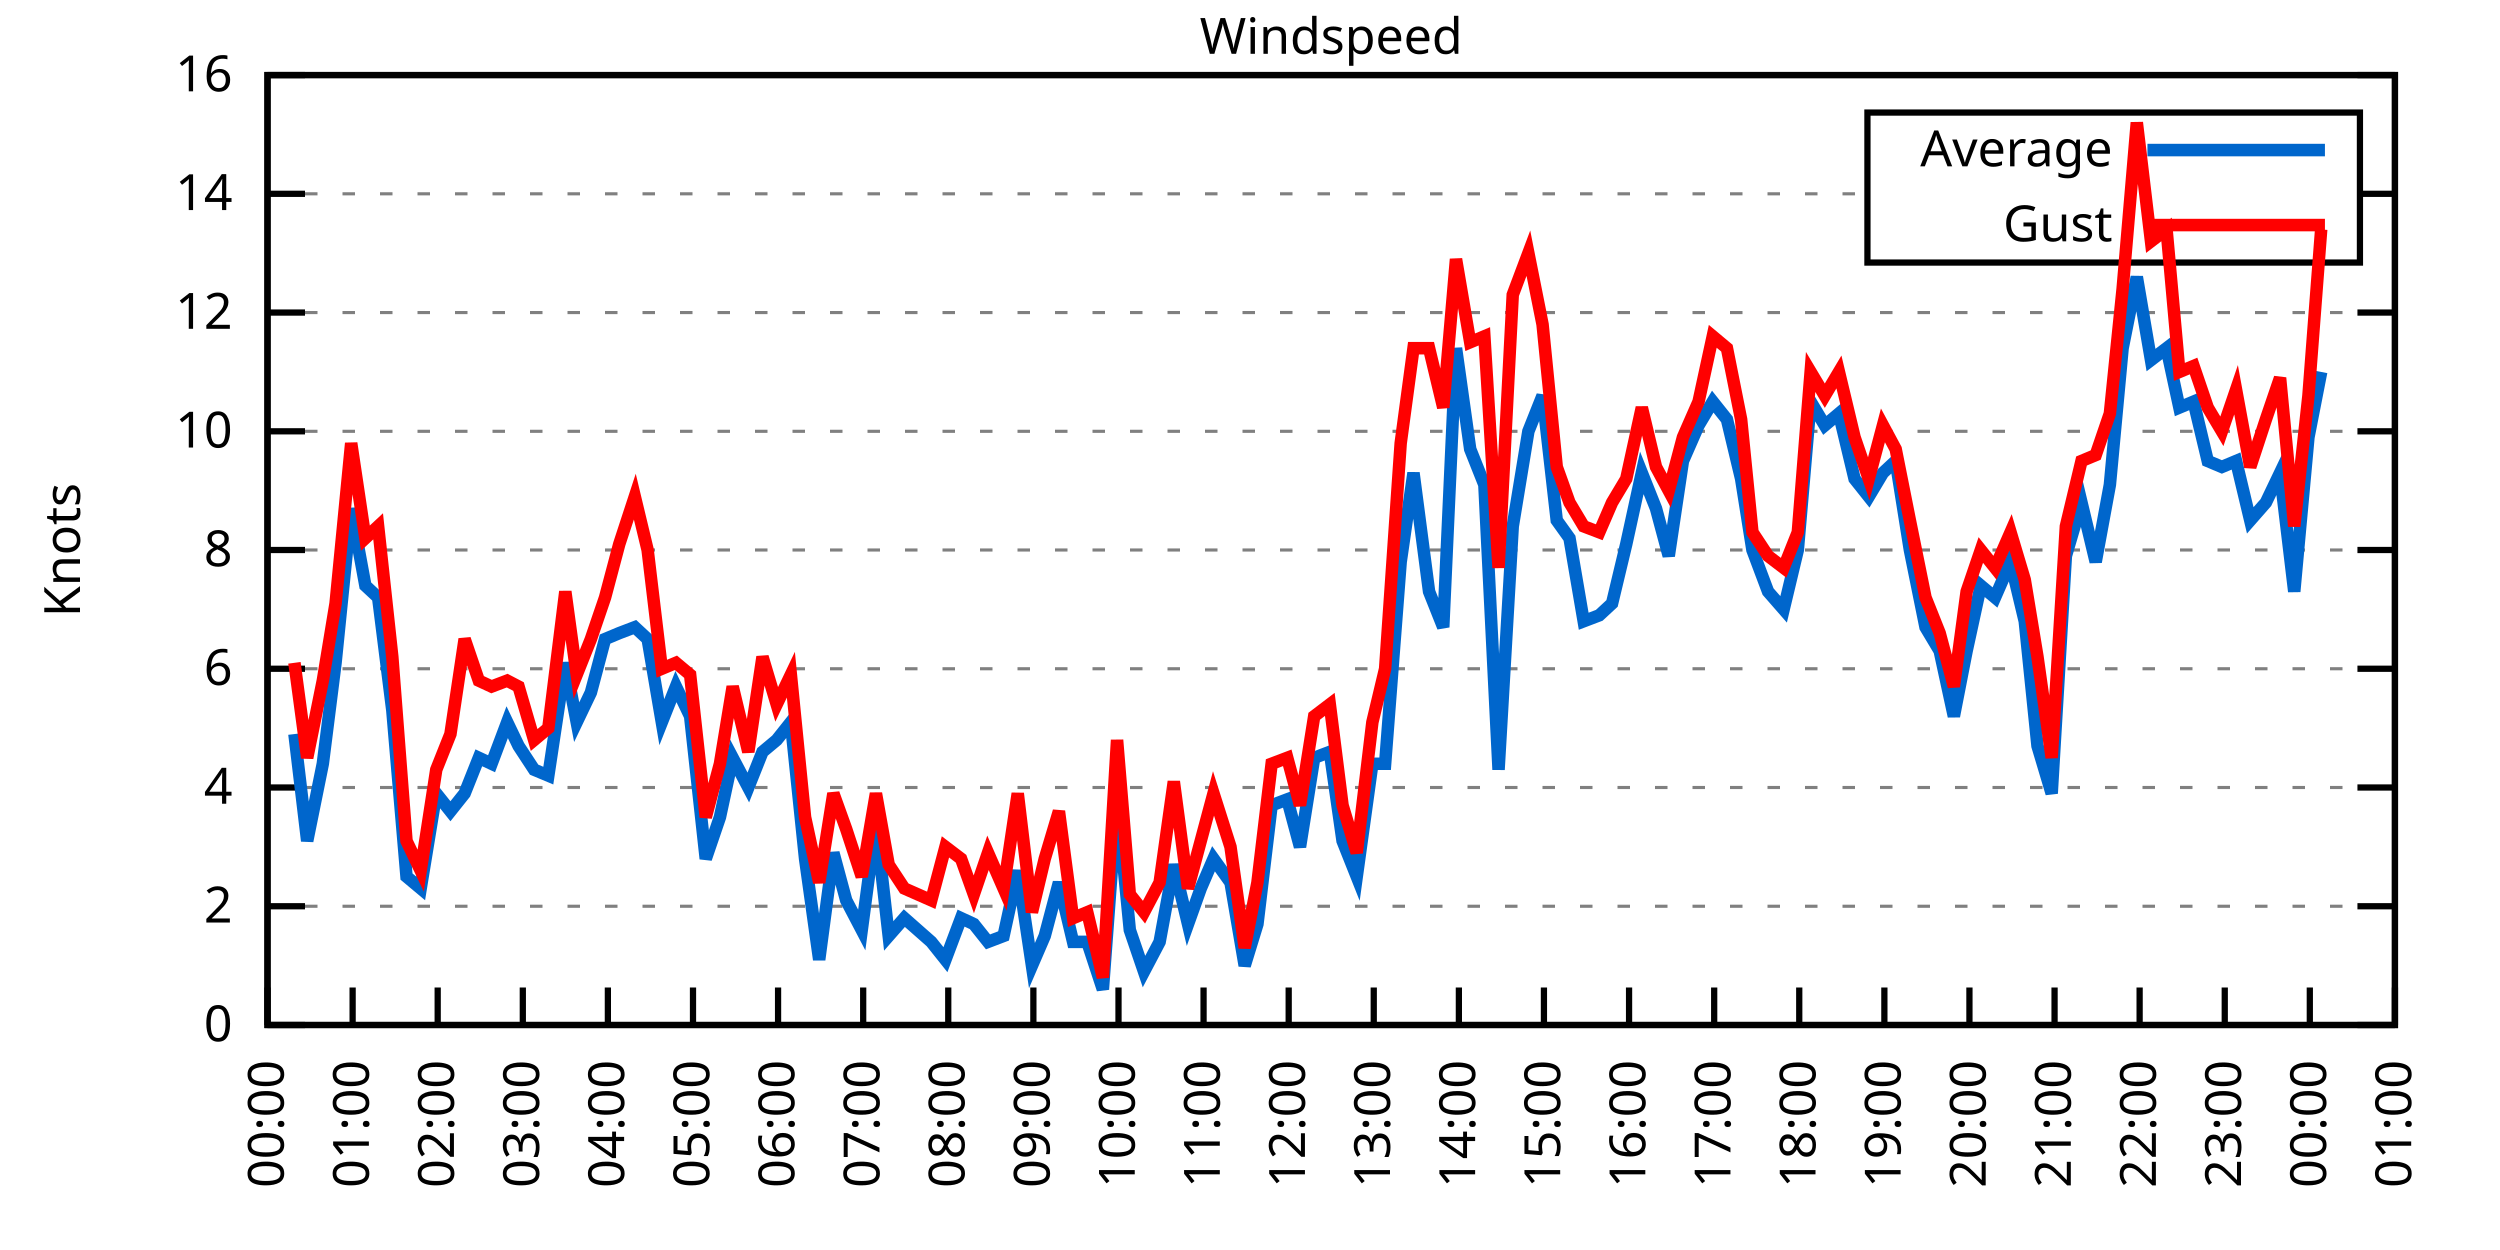
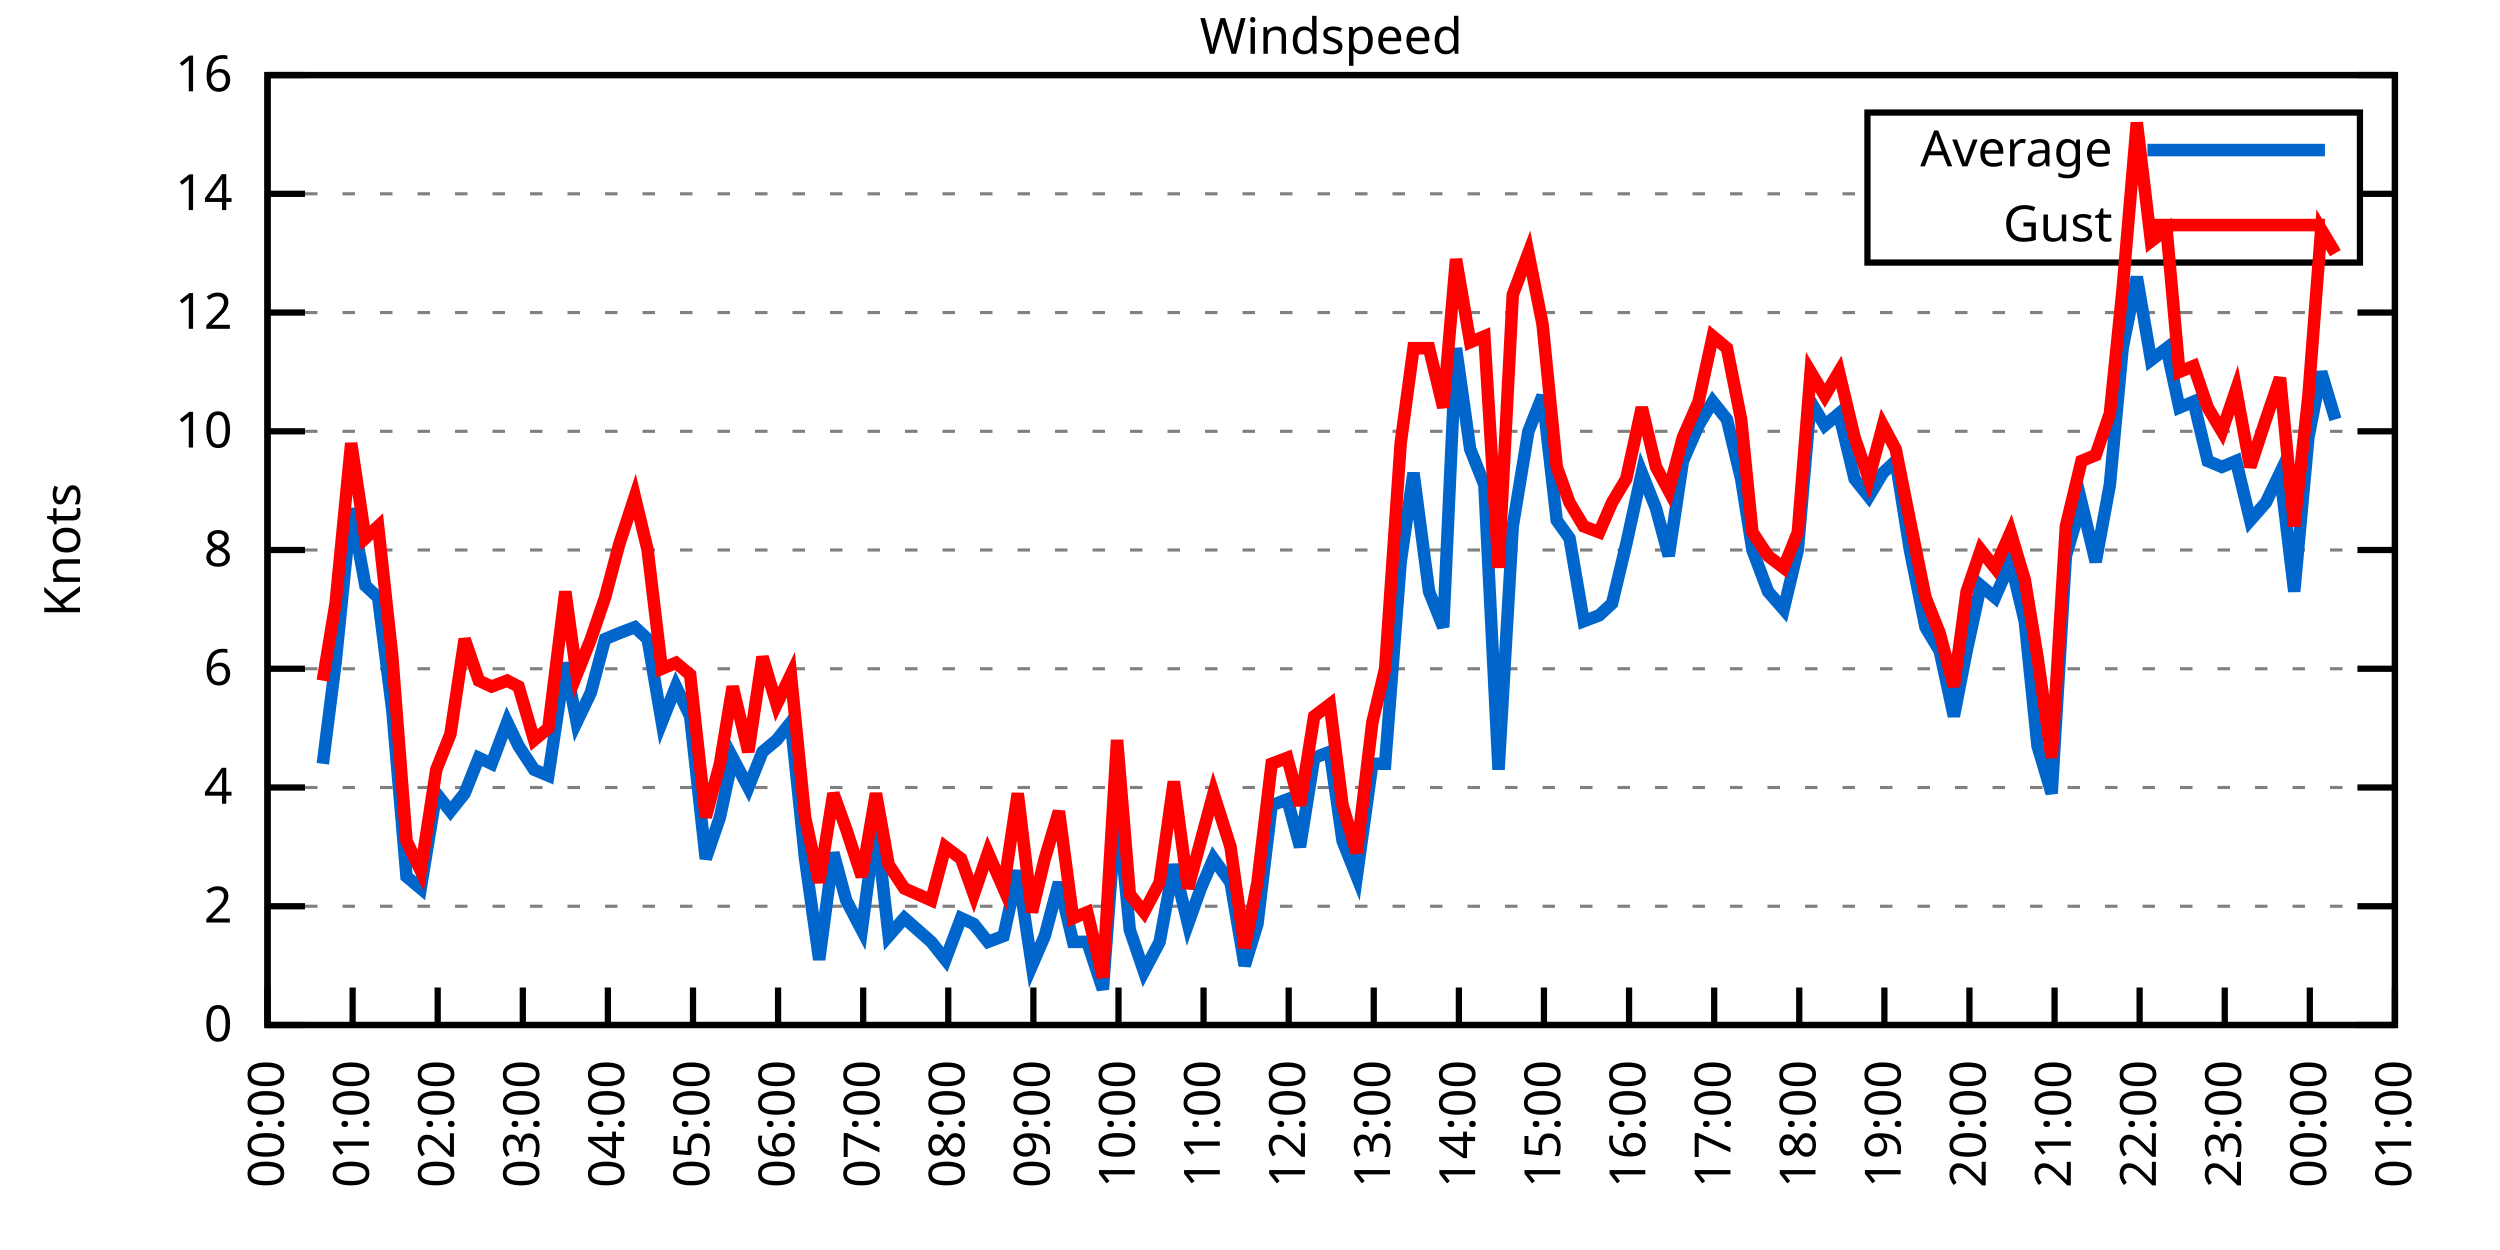
<svg xmlns="http://www.w3.org/2000/svg" xmlns:xlink="http://www.w3.org/1999/xlink" width="400" height="200" viewBox="0 0 400 200">
  <g id="gnuplot_canvas">
    <rect x="0" y="0" width="400" height="200" fill="none" />
    <defs>
      <circle id="gpDot" r="0.5" stroke-width="0.5" stroke="currentColor" />
      <path id="gpPt0" stroke-width="0.333" stroke="currentColor" d="M-1,0 h2 M0,-1 v2" />
      <path id="gpPt1" stroke-width="0.333" stroke="currentColor" d="M-1,-1 L1,1 M1,-1 L-1,1" />
      <path id="gpPt2" stroke-width="0.333" stroke="currentColor" d="M-1,0 L1,0 M0,-1 L0,1 M-1,-1 L1,1 M-1,1 L1,-1" />
      <rect id="gpPt3" stroke-width="0.333" stroke="currentColor" x="-1" y="-1" width="2" height="2" />
      <rect id="gpPt4" stroke-width="0.333" stroke="currentColor" fill="currentColor" x="-1" y="-1" width="2" height="2" />
      <circle id="gpPt5" stroke-width="0.333" stroke="currentColor" cx="0" cy="0" r="1" />
      <use xlink:href="#gpPt5" id="gpPt6" fill="currentColor" stroke="none" />
      <path id="gpPt7" stroke-width="0.333" stroke="currentColor" d="M0,-1.33 L-1.33,0.67 L1.33,0.67 z" />
      <use xlink:href="#gpPt7" id="gpPt8" fill="currentColor" stroke="none" />
      <use xlink:href="#gpPt7" id="gpPt9" stroke="currentColor" transform="rotate(180)" />
      <use xlink:href="#gpPt9" id="gpPt10" fill="currentColor" stroke="none" />
      <use xlink:href="#gpPt3" id="gpPt11" stroke="currentColor" transform="rotate(45)" />
      <use xlink:href="#gpPt11" id="gpPt12" fill="currentColor" stroke="none" />
      <path id="gpPt13" stroke-width="0.333" stroke="currentColor" d="M0,1.330 L1.265,0.411 L0.782,-1.067 L-0.782,-1.076 L-1.265,0.411 z" />
      <use xlink:href="#gpPt13" id="gpPt14" fill="currentColor" stroke="none" />
      <filter id="textbox" filterUnits="objectBoundingBox" x="0" y="0" height="1" width="1">
        <feFlood flood-color="white" flood-opacity="1" result="bgnd" />
        <feComposite in="SourceGraphic" in2="bgnd" operator="atop" />
      </filter>
      <filter id="greybox" filterUnits="objectBoundingBox" x="0" y="0" height="1" width="1">
        <feFlood flood-color="lightgrey" flood-opacity="1" result="grey" />
        <feComposite in="SourceGraphic" in2="grey" operator="atop" />
      </filter>
    </defs>
    <g fill="none" color="white" stroke="currentColor" stroke-width="1.00" stroke-linecap="butt" stroke-linejoin="miter">
</g>
    <g fill="none" color="black" stroke="currentColor" stroke-width="1.00" stroke-linecap="butt" stroke-linejoin="miter">
      <g stroke="none" shape-rendering="crispEdges">
        <polygon fill="rgb(255, 255, 255)" points="42.80,164.00 383.18,164.00 383.18,12.02 42.80,12.02 " />
      </g>
    </g>
    <g fill="none" color="black" stroke="currentColor" stroke-width="1.00" stroke-linecap="butt" stroke-linejoin="miter">
</g>
    <g fill="none" color="black" stroke="black" stroke-width="0.50" stroke-linecap="butt" stroke-linejoin="miter">
</g>
    <g fill="none" color="gray" stroke="currentColor" stroke-width="0.50" stroke-linecap="butt" stroke-linejoin="miter">
      <path stroke="gray" stroke-dasharray="2,4" class="gridline" d="M42.80,164.00 L383.19,164.00  " />
    </g>
    <g fill="none" color="gray" stroke="gray" stroke-width="1.00" stroke-linecap="butt" stroke-linejoin="miter">
</g>
    <g fill="none" color="black" stroke="currentColor" stroke-width="1.00" stroke-linecap="butt" stroke-linejoin="miter">
      <path stroke="black" d="M42.80,164.00 L48.80,164.00 M383.19,164.00 L377.19,164.00  " />
      <g transform="translate(37.20,166.60)" stroke="none" fill="black" font-family="Sans" font-size="8.00" text-anchor="end">
        <text>
          <tspan font-family="Sans"> 0</tspan>
        </text>
      </g>
    </g>
    <g fill="none" color="black" stroke="currentColor" stroke-width="1.00" stroke-linecap="butt" stroke-linejoin="miter">
</g>
    <g fill="none" color="black" stroke="black" stroke-width="0.50" stroke-linecap="butt" stroke-linejoin="miter">
</g>
    <g fill="none" color="gray" stroke="currentColor" stroke-width="0.50" stroke-linecap="butt" stroke-linejoin="miter">
      <path stroke="gray" stroke-dasharray="2,4" class="gridline" d="M42.80,145.00 L383.19,145.00  " />
    </g>
    <g fill="none" color="gray" stroke="gray" stroke-width="1.00" stroke-linecap="butt" stroke-linejoin="miter">
</g>
    <g fill="none" color="black" stroke="currentColor" stroke-width="1.00" stroke-linecap="butt" stroke-linejoin="miter">
      <path stroke="black" d="M42.80,145.00 L48.80,145.00 M383.19,145.00 L377.19,145.00  " />
      <g transform="translate(37.20,147.60)" stroke="none" fill="black" font-family="Sans" font-size="8.00" text-anchor="end">
        <text>
          <tspan font-family="Sans"> 2</tspan>
        </text>
      </g>
    </g>
    <g fill="none" color="black" stroke="currentColor" stroke-width="1.00" stroke-linecap="butt" stroke-linejoin="miter">
</g>
    <g fill="none" color="black" stroke="black" stroke-width="0.50" stroke-linecap="butt" stroke-linejoin="miter">
</g>
    <g fill="none" color="gray" stroke="currentColor" stroke-width="0.50" stroke-linecap="butt" stroke-linejoin="miter">
      <path stroke="gray" stroke-dasharray="2,4" class="gridline" d="M42.80,126.00 L383.19,126.00  " />
    </g>
    <g fill="none" color="gray" stroke="gray" stroke-width="1.00" stroke-linecap="butt" stroke-linejoin="miter">
</g>
    <g fill="none" color="black" stroke="currentColor" stroke-width="1.00" stroke-linecap="butt" stroke-linejoin="miter">
      <path stroke="black" d="M42.80,126.00 L48.80,126.00 M383.19,126.00 L377.19,126.00  " />
      <g transform="translate(37.20,128.60)" stroke="none" fill="black" font-family="Sans" font-size="8.00" text-anchor="end">
        <text>
          <tspan font-family="Sans"> 4</tspan>
        </text>
      </g>
    </g>
    <g fill="none" color="black" stroke="currentColor" stroke-width="1.00" stroke-linecap="butt" stroke-linejoin="miter">
</g>
    <g fill="none" color="black" stroke="black" stroke-width="0.50" stroke-linecap="butt" stroke-linejoin="miter">
</g>
    <g fill="none" color="gray" stroke="currentColor" stroke-width="0.50" stroke-linecap="butt" stroke-linejoin="miter">
      <path stroke="gray" stroke-dasharray="2,4" class="gridline" d="M42.80,107.00 L383.19,107.00  " />
    </g>
    <g fill="none" color="gray" stroke="gray" stroke-width="1.00" stroke-linecap="butt" stroke-linejoin="miter">
</g>
    <g fill="none" color="black" stroke="currentColor" stroke-width="1.00" stroke-linecap="butt" stroke-linejoin="miter">
      <path stroke="black" d="M42.80,107.00 L48.80,107.00 M383.19,107.00 L377.19,107.00  " />
      <g transform="translate(37.20,109.60)" stroke="none" fill="black" font-family="Sans" font-size="8.00" text-anchor="end">
        <text>
          <tspan font-family="Sans"> 6</tspan>
        </text>
      </g>
    </g>
    <g fill="none" color="black" stroke="currentColor" stroke-width="1.00" stroke-linecap="butt" stroke-linejoin="miter">
</g>
    <g fill="none" color="black" stroke="black" stroke-width="0.50" stroke-linecap="butt" stroke-linejoin="miter">
</g>
    <g fill="none" color="gray" stroke="currentColor" stroke-width="0.50" stroke-linecap="butt" stroke-linejoin="miter">
      <path stroke="gray" stroke-dasharray="2,4" class="gridline" d="M42.80,88.00 L383.19,88.00  " />
    </g>
    <g fill="none" color="gray" stroke="gray" stroke-width="1.00" stroke-linecap="butt" stroke-linejoin="miter">
</g>
    <g fill="none" color="black" stroke="currentColor" stroke-width="1.00" stroke-linecap="butt" stroke-linejoin="miter">
      <path stroke="black" d="M42.80,88.00 L48.80,88.00 M383.19,88.00 L377.19,88.00  " />
      <g transform="translate(37.20,90.60)" stroke="none" fill="black" font-family="Sans" font-size="8.00" text-anchor="end">
        <text>
          <tspan font-family="Sans"> 8</tspan>
        </text>
      </g>
    </g>
    <g fill="none" color="black" stroke="currentColor" stroke-width="1.00" stroke-linecap="butt" stroke-linejoin="miter">
</g>
    <g fill="none" color="black" stroke="black" stroke-width="0.50" stroke-linecap="butt" stroke-linejoin="miter">
</g>
    <g fill="none" color="gray" stroke="currentColor" stroke-width="0.50" stroke-linecap="butt" stroke-linejoin="miter">
      <path stroke="gray" stroke-dasharray="2,4" class="gridline" d="M42.80,69.01 L383.19,69.01  " />
    </g>
    <g fill="none" color="gray" stroke="gray" stroke-width="1.00" stroke-linecap="butt" stroke-linejoin="miter">
</g>
    <g fill="none" color="black" stroke="currentColor" stroke-width="1.00" stroke-linecap="butt" stroke-linejoin="miter">
      <path stroke="black" d="M42.80,69.01 L48.80,69.01 M383.19,69.01 L377.19,69.01  " />
      <g transform="translate(37.20,71.61)" stroke="none" fill="black" font-family="Sans" font-size="8.00" text-anchor="end">
        <text>
          <tspan font-family="Sans"> 10</tspan>
        </text>
      </g>
    </g>
    <g fill="none" color="black" stroke="currentColor" stroke-width="1.00" stroke-linecap="butt" stroke-linejoin="miter">
</g>
    <g fill="none" color="black" stroke="black" stroke-width="0.50" stroke-linecap="butt" stroke-linejoin="miter">
</g>
    <g fill="none" color="gray" stroke="currentColor" stroke-width="0.50" stroke-linecap="butt" stroke-linejoin="miter">
      <path stroke="gray" stroke-dasharray="2,4" class="gridline" d="M42.80,50.01 L383.19,50.01  " />
    </g>
    <g fill="none" color="gray" stroke="gray" stroke-width="1.00" stroke-linecap="butt" stroke-linejoin="miter">
</g>
    <g fill="none" color="black" stroke="currentColor" stroke-width="1.00" stroke-linecap="butt" stroke-linejoin="miter">
      <path stroke="black" d="M42.80,50.01 L48.80,50.01 M383.19,50.01 L377.19,50.01  " />
      <g transform="translate(37.20,52.61)" stroke="none" fill="black" font-family="Sans" font-size="8.00" text-anchor="end">
        <text>
          <tspan font-family="Sans"> 12</tspan>
        </text>
      </g>
    </g>
    <g fill="none" color="black" stroke="currentColor" stroke-width="1.00" stroke-linecap="butt" stroke-linejoin="miter">
</g>
    <g fill="none" color="black" stroke="black" stroke-width="0.50" stroke-linecap="butt" stroke-linejoin="miter">
</g>
    <g fill="none" color="gray" stroke="currentColor" stroke-width="0.50" stroke-linecap="butt" stroke-linejoin="miter">
      <path stroke="gray" stroke-dasharray="2,4" class="gridline" d="M42.80,31.01 L298.79,31.01 M377.59,31.01 L383.19,31.01  " />
    </g>
    <g fill="none" color="gray" stroke="gray" stroke-width="1.00" stroke-linecap="butt" stroke-linejoin="miter">
</g>
    <g fill="none" color="black" stroke="currentColor" stroke-width="1.00" stroke-linecap="butt" stroke-linejoin="miter">
      <path stroke="black" d="M42.80,31.01 L48.80,31.01 M383.19,31.01 L377.19,31.01  " />
      <g transform="translate(37.20,33.61)" stroke="none" fill="black" font-family="Sans" font-size="8.00" text-anchor="end">
        <text>
          <tspan font-family="Sans"> 14</tspan>
        </text>
      </g>
    </g>
    <g fill="none" color="black" stroke="currentColor" stroke-width="1.00" stroke-linecap="butt" stroke-linejoin="miter">
</g>
    <g fill="none" color="black" stroke="black" stroke-width="0.50" stroke-linecap="butt" stroke-linejoin="miter">
</g>
    <g fill="none" color="gray" stroke="currentColor" stroke-width="0.50" stroke-linecap="butt" stroke-linejoin="miter">
      <path stroke="gray" stroke-dasharray="2,4" class="gridline" d="M42.80,12.01 L383.19,12.01  " />
    </g>
    <g fill="none" color="gray" stroke="gray" stroke-width="1.00" stroke-linecap="butt" stroke-linejoin="miter">
</g>
    <g fill="none" color="black" stroke="currentColor" stroke-width="1.00" stroke-linecap="butt" stroke-linejoin="miter">
      <path stroke="black" d="M42.80,12.01 L48.80,12.01 M383.19,12.01 L377.19,12.01  " />
      <g transform="translate(37.20,14.61)" stroke="none" fill="black" font-family="Sans" font-size="8.00" text-anchor="end">
        <text>
          <tspan font-family="Sans"> 16</tspan>
        </text>
      </g>
    </g>
    <g fill="none" color="black" stroke="currentColor" stroke-width="1.00" stroke-linecap="butt" stroke-linejoin="miter">
      <path stroke="black" d="M42.80,164.00 L42.80,158.00  " />
      <g transform="translate(45.40,169.60) rotate(270.00)" stroke="none" fill="black" font-family="Sans" font-size="8.00" text-anchor="end">
        <text>
          <tspan font-family="Sans">00:00</tspan>
        </text>
      </g>
    </g>
    <g fill="none" color="black" stroke="currentColor" stroke-width="1.00" stroke-linecap="butt" stroke-linejoin="miter">
      <path stroke="black" d="M56.42,164.00 L56.42,158.00  " />
      <g transform="translate(59.02,169.60) rotate(270.00)" stroke="none" fill="black" font-family="Sans" font-size="8.00" text-anchor="end">
        <text>
          <tspan font-family="Sans">01:00</tspan>
        </text>
      </g>
    </g>
    <g fill="none" color="black" stroke="currentColor" stroke-width="1.00" stroke-linecap="butt" stroke-linejoin="miter">
      <path stroke="black" d="M70.03,164.00 L70.03,158.00  " />
      <g transform="translate(72.63,169.60) rotate(270.00)" stroke="none" fill="black" font-family="Sans" font-size="8.00" text-anchor="end">
        <text>
          <tspan font-family="Sans">02:00</tspan>
        </text>
      </g>
    </g>
    <g fill="none" color="black" stroke="currentColor" stroke-width="1.00" stroke-linecap="butt" stroke-linejoin="miter">
      <path stroke="black" d="M83.65,164.00 L83.65,158.00  " />
      <g transform="translate(86.25,169.60) rotate(270.00)" stroke="none" fill="black" font-family="Sans" font-size="8.00" text-anchor="end">
        <text>
          <tspan font-family="Sans">03:00</tspan>
        </text>
      </g>
    </g>
    <g fill="none" color="black" stroke="currentColor" stroke-width="1.00" stroke-linecap="butt" stroke-linejoin="miter">
      <path stroke="black" d="M97.26,164.00 L97.26,158.00  " />
      <g transform="translate(99.86,169.60) rotate(270.00)" stroke="none" fill="black" font-family="Sans" font-size="8.00" text-anchor="end">
        <text>
          <tspan font-family="Sans">04:00</tspan>
        </text>
      </g>
    </g>
    <g fill="none" color="black" stroke="currentColor" stroke-width="1.00" stroke-linecap="butt" stroke-linejoin="miter">
      <path stroke="black" d="M110.88,164.00 L110.88,158.00  " />
      <g transform="translate(113.48,169.60) rotate(270.00)" stroke="none" fill="black" font-family="Sans" font-size="8.00" text-anchor="end">
        <text>
          <tspan font-family="Sans">05:00</tspan>
        </text>
      </g>
    </g>
    <g fill="none" color="black" stroke="currentColor" stroke-width="1.00" stroke-linecap="butt" stroke-linejoin="miter">
      <path stroke="black" d="M124.49,164.00 L124.49,158.00  " />
      <g transform="translate(127.09,169.60) rotate(270.00)" stroke="none" fill="black" font-family="Sans" font-size="8.00" text-anchor="end">
        <text>
          <tspan font-family="Sans">06:00</tspan>
        </text>
      </g>
    </g>
    <g fill="none" color="black" stroke="currentColor" stroke-width="1.00" stroke-linecap="butt" stroke-linejoin="miter">
      <path stroke="black" d="M138.11,164.00 L138.11,158.00  " />
      <g transform="translate(140.71,169.60) rotate(270.00)" stroke="none" fill="black" font-family="Sans" font-size="8.00" text-anchor="end">
        <text>
          <tspan font-family="Sans">07:00</tspan>
        </text>
      </g>
    </g>
    <g fill="none" color="black" stroke="currentColor" stroke-width="1.00" stroke-linecap="butt" stroke-linejoin="miter">
      <path stroke="black" d="M151.72,164.00 L151.72,158.00  " />
      <g transform="translate(154.32,169.60) rotate(270.00)" stroke="none" fill="black" font-family="Sans" font-size="8.00" text-anchor="end">
        <text>
          <tspan font-family="Sans">08:00</tspan>
        </text>
      </g>
    </g>
    <g fill="none" color="black" stroke="currentColor" stroke-width="1.00" stroke-linecap="butt" stroke-linejoin="miter">
      <path stroke="black" d="M165.34,164.00 L165.34,158.00  " />
      <g transform="translate(167.94,169.60) rotate(270.00)" stroke="none" fill="black" font-family="Sans" font-size="8.00" text-anchor="end">
        <text>
          <tspan font-family="Sans">09:00</tspan>
        </text>
      </g>
    </g>
    <g fill="none" color="black" stroke="currentColor" stroke-width="1.00" stroke-linecap="butt" stroke-linejoin="miter">
      <path stroke="black" d="M178.96,164.00 L178.96,158.00  " />
      <g transform="translate(181.56,169.60) rotate(270.00)" stroke="none" fill="black" font-family="Sans" font-size="8.00" text-anchor="end">
        <text>
          <tspan font-family="Sans">10:00</tspan>
        </text>
      </g>
    </g>
    <g fill="none" color="black" stroke="currentColor" stroke-width="1.00" stroke-linecap="butt" stroke-linejoin="miter">
      <path stroke="black" d="M192.57,164.00 L192.57,158.00  " />
      <g transform="translate(195.17,169.60) rotate(270.00)" stroke="none" fill="black" font-family="Sans" font-size="8.00" text-anchor="end">
        <text>
          <tspan font-family="Sans">11:00</tspan>
        </text>
      </g>
    </g>
    <g fill="none" color="black" stroke="currentColor" stroke-width="1.00" stroke-linecap="butt" stroke-linejoin="miter">
      <path stroke="black" d="M206.19,164.00 L206.19,158.00  " />
      <g transform="translate(208.79,169.60) rotate(270.00)" stroke="none" fill="black" font-family="Sans" font-size="8.00" text-anchor="end">
        <text>
          <tspan font-family="Sans">12:00</tspan>
        </text>
      </g>
    </g>
    <g fill="none" color="black" stroke="currentColor" stroke-width="1.00" stroke-linecap="butt" stroke-linejoin="miter">
      <path stroke="black" d="M219.80,164.00 L219.80,158.00  " />
      <g transform="translate(222.40,169.60) rotate(270.00)" stroke="none" fill="black" font-family="Sans" font-size="8.00" text-anchor="end">
        <text>
          <tspan font-family="Sans">13:00</tspan>
        </text>
      </g>
    </g>
    <g fill="none" color="black" stroke="currentColor" stroke-width="1.00" stroke-linecap="butt" stroke-linejoin="miter">
      <path stroke="black" d="M233.42,164.00 L233.42,158.00  " />
      <g transform="translate(236.02,169.60) rotate(270.00)" stroke="none" fill="black" font-family="Sans" font-size="8.00" text-anchor="end">
        <text>
          <tspan font-family="Sans">14:00</tspan>
        </text>
      </g>
    </g>
    <g fill="none" color="black" stroke="currentColor" stroke-width="1.00" stroke-linecap="butt" stroke-linejoin="miter">
      <path stroke="black" d="M247.03,164.00 L247.03,158.00  " />
      <g transform="translate(249.63,169.60) rotate(270.00)" stroke="none" fill="black" font-family="Sans" font-size="8.00" text-anchor="end">
        <text>
          <tspan font-family="Sans">15:00</tspan>
        </text>
      </g>
    </g>
    <g fill="none" color="black" stroke="currentColor" stroke-width="1.00" stroke-linecap="butt" stroke-linejoin="miter">
      <path stroke="black" d="M260.65,164.00 L260.65,158.00  " />
      <g transform="translate(263.25,169.60) rotate(270.00)" stroke="none" fill="black" font-family="Sans" font-size="8.00" text-anchor="end">
        <text>
          <tspan font-family="Sans">16:00</tspan>
        </text>
      </g>
    </g>
    <g fill="none" color="black" stroke="currentColor" stroke-width="1.00" stroke-linecap="butt" stroke-linejoin="miter">
      <path stroke="black" d="M274.27,164.00 L274.27,158.00  " />
      <g transform="translate(276.87,169.60) rotate(270.00)" stroke="none" fill="black" font-family="Sans" font-size="8.00" text-anchor="end">
        <text>
          <tspan font-family="Sans">17:00</tspan>
        </text>
      </g>
    </g>
    <g fill="none" color="black" stroke="currentColor" stroke-width="1.00" stroke-linecap="butt" stroke-linejoin="miter">
      <path stroke="black" d="M287.88,164.00 L287.88,158.00  " />
      <g transform="translate(290.48,169.60) rotate(270.00)" stroke="none" fill="black" font-family="Sans" font-size="8.00" text-anchor="end">
        <text>
          <tspan font-family="Sans">18:00</tspan>
        </text>
      </g>
    </g>
    <g fill="none" color="black" stroke="currentColor" stroke-width="1.00" stroke-linecap="butt" stroke-linejoin="miter">
      <path stroke="black" d="M301.50,164.00 L301.50,158.00  " />
      <g transform="translate(304.10,169.60) rotate(270.00)" stroke="none" fill="black" font-family="Sans" font-size="8.00" text-anchor="end">
        <text>
          <tspan font-family="Sans">19:00</tspan>
        </text>
      </g>
    </g>
    <g fill="none" color="black" stroke="currentColor" stroke-width="1.00" stroke-linecap="butt" stroke-linejoin="miter">
      <path stroke="black" d="M315.11,164.00 L315.11,158.00  " />
      <g transform="translate(317.71,169.60) rotate(270.00)" stroke="none" fill="black" font-family="Sans" font-size="8.00" text-anchor="end">
        <text>
          <tspan font-family="Sans">20:00</tspan>
        </text>
      </g>
    </g>
    <g fill="none" color="black" stroke="currentColor" stroke-width="1.00" stroke-linecap="butt" stroke-linejoin="miter">
      <path stroke="black" d="M328.73,164.00 L328.73,158.00  " />
      <g transform="translate(331.33,169.60) rotate(270.00)" stroke="none" fill="black" font-family="Sans" font-size="8.00" text-anchor="end">
        <text>
          <tspan font-family="Sans">21:00</tspan>
        </text>
      </g>
    </g>
    <g fill="none" color="black" stroke="currentColor" stroke-width="1.00" stroke-linecap="butt" stroke-linejoin="miter">
      <path stroke="black" d="M342.34,164.00 L342.34,158.00  " />
      <g transform="translate(344.94,169.60) rotate(270.00)" stroke="none" fill="black" font-family="Sans" font-size="8.00" text-anchor="end">
        <text>
          <tspan font-family="Sans">22:00</tspan>
        </text>
      </g>
    </g>
    <g fill="none" color="black" stroke="currentColor" stroke-width="1.00" stroke-linecap="butt" stroke-linejoin="miter">
      <path stroke="black" d="M355.96,164.00 L355.96,158.00  " />
      <g transform="translate(358.56,169.60) rotate(270.00)" stroke="none" fill="black" font-family="Sans" font-size="8.00" text-anchor="end">
        <text>
          <tspan font-family="Sans">23:00</tspan>
        </text>
      </g>
    </g>
    <g fill="none" color="black" stroke="currentColor" stroke-width="1.00" stroke-linecap="butt" stroke-linejoin="miter">
      <path stroke="black" d="M369.57,164.00 L369.57,158.00  " />
      <g transform="translate(372.17,169.60) rotate(270.00)" stroke="none" fill="black" font-family="Sans" font-size="8.00" text-anchor="end">
        <text>
          <tspan font-family="Sans">00:00</tspan>
        </text>
      </g>
    </g>
    <g fill="none" color="black" stroke="currentColor" stroke-width="1.00" stroke-linecap="butt" stroke-linejoin="miter">
      <path stroke="black" d="M383.19,164.00 L383.19,158.00  " />
      <g transform="translate(385.79,169.60) rotate(270.00)" stroke="none" fill="black" font-family="Sans" font-size="8.00" text-anchor="end">
        <text>
          <tspan font-family="Sans">01:00</tspan>
        </text>
      </g>
    </g>
    <g fill="none" color="black" stroke="currentColor" stroke-width="1.00" stroke-linecap="butt" stroke-linejoin="miter">
</g>
    <g fill="none" color="black" stroke="currentColor" stroke-width="1.00" stroke-linecap="butt" stroke-linejoin="miter">
      <path stroke="black" d="M42.80,12.01 L42.80,164.00 L383.19,164.00 L383.19,12.01 L42.80,12.01 Z  " />
    </g>
    <g fill="none" color="black" stroke="currentColor" stroke-width="1.00" stroke-linecap="butt" stroke-linejoin="miter">
</g>
    <g fill="none" color="black" stroke="currentColor" stroke-width="1.00" stroke-linecap="butt" stroke-linejoin="miter">
      <path stroke="black" d="M298.79,42.01 L298.79,18.01 L377.59,18.01 L377.59,42.01 L298.79,42.01 Z  " />
    </g>
    <g id="Windspeed_plot_1">
      <g fill="none" color="white" stroke="black" stroke-width="2.00" stroke-linecap="butt" stroke-linejoin="miter">
</g>
      <g fill="none" color="black" stroke="currentColor" stroke-width="2.00" stroke-linecap="butt" stroke-linejoin="miter">
        <g transform="translate(337.99,26.61)" stroke="none" fill="black" font-family="Sans" font-size="8.00" text-anchor="end">
          <text>
            <tspan font-family="Sans">Average</tspan>
          </text>
        </g>
      </g>
      <g fill="none" color="black" stroke="currentColor" stroke-width="2.00" stroke-linecap="butt" stroke-linejoin="miter">
-         <path stroke="rgb(  0, 102, 204)" d="M343.59,24.01 L371.99,24.01 M47.11,117.45 L49.15,134.55 L51.65,122.20 L53.69,106.05 L56.19,81.36 L58.46,93.70   L60.50,95.60 L62.77,113.65 L65.04,140.25 L67.31,142.15 L69.80,126.95 L72.07,129.80 L74.34,126.95 L76.61,121.25   L78.65,122.20 L81.15,115.55 L82.97,119.35 L85.46,123.15 L87.73,124.10 L90.45,106.05 L92.27,115.55 L94.54,110.80   L96.81,102.25 L99.08,101.30 L101.57,100.35 L103.62,102.25 L105.89,115.55 L108.15,109.85 L110.42,114.60 L112.92,137.40   L115.19,130.75 L117.23,121.25 L119.73,126.00 L122.00,120.30 L124.27,118.40 L126.54,115.55 L128.81,137.40 L131.07,153.55   L133.34,136.45 L135.39,144.05 L137.88,148.80 L140.15,131.70 L142.19,149.75 L144.69,146.90 L149.00,150.70 L151.27,153.55   L153.77,146.90 L155.81,147.85 L158.08,150.70 L160.57,149.75 L162.84,139.30 L165.11,154.50 L167.16,149.75 L169.43,141.20   L171.69,150.70 L173.96,150.70 L176.46,158.30 L178.73,127.90 L180.77,148.80 L183.04,155.45 L185.54,150.70 L187.81,138.35   L190.08,147.85 L192.12,142.15 L194.16,137.40 L196.88,141.20 L199.15,154.50 L201.19,147.85 L203.46,128.85 L205.96,127.90   L208.00,135.50 L210.27,121.25 L212.77,120.30 L214.81,134.55 L217.08,140.25 L219.58,122.20 L221.62,122.20 L224.11,89.90   L226.16,75.66 L228.65,94.65 L230.92,100.35 L232.96,55.71 L235.23,71.86 L237.50,77.56 L239.77,123.15 L242.04,84.21   L244.54,69.01 L246.81,63.31 L249.08,83.26 L251.12,86.11 L253.39,99.40 L255.88,98.45 L257.93,96.55 L260.20,87.06   L262.69,75.66 L264.96,81.36 L267.00,88.95 L269.27,73.76 L271.77,68.06 L274.04,64.26 L276.31,67.11 L278.58,76.61   L280.39,88.00 L282.89,94.65 L285.38,97.50 L287.65,88.00 L289.70,64.26 L291.97,68.06 L294.23,66.16 L296.73,76.61   L299.00,79.46 L301.27,75.66 L303.31,73.76 L305.58,88.00 L308.08,100.35 L310.35,104.15 L312.62,114.60 L314.66,104.15   L316.93,93.70 L319.20,95.60 L321.69,89.90 L323.96,99.40 L326.00,119.35 L328.27,126.95 L330.54,88.95 L333.04,80.41   L335.31,89.90 L337.58,77.56 L339.62,55.71 L341.89,44.31 L344.16,57.61 L346.65,55.71 L348.70,65.21 L350.97,64.26   L353.24,73.76 L355.50,74.71 L357.77,73.76 L360.04,83.26 L362.54,80.41 L364.81,75.66 L367.08,94.65 L369.35,69.96   L371.39,59.51  " />
+         <path stroke="rgb(  0, 102, 204)" d="M343.59,24.01 L371.99,24.01 M51.65,122.20 L53.69,106.05 L56.19,81.36 L58.46,93.70 L60.50,95.60 L62.77,113.65   L65.04,140.25 L67.31,142.15 L69.80,126.95 L72.07,129.80 L74.34,126.95 L76.61,121.25 L78.65,122.20 L81.15,115.55   L82.97,119.35 L85.46,123.15 L87.73,124.10 L90.45,106.05 L92.27,115.55 L94.54,110.80 L96.81,102.25 L99.08,101.30   L101.57,100.35 L103.62,102.25 L105.89,115.55 L108.15,109.85 L110.42,114.60 L112.92,137.40 L115.19,130.75 L117.23,121.25   L119.73,126.00 L122.00,120.30 L124.27,118.40 L126.54,115.55 L128.81,137.40 L131.07,153.55 L133.34,136.45 L135.39,144.05   L137.88,148.80 L140.15,131.70 L142.19,149.75 L144.69,146.90 L149.00,150.70 L151.27,153.55 L153.77,146.90 L155.81,147.85   L158.08,150.70 L160.57,149.75 L162.84,139.30 L165.11,154.50 L167.16,149.75 L169.43,141.20 L171.69,150.70 L173.96,150.70   L176.46,158.30 L178.73,127.90 L180.77,148.80 L183.04,155.45 L185.54,150.70 L187.81,138.35 L190.08,147.85 L192.12,142.15   L194.16,137.40 L196.88,141.20 L199.15,154.50 L201.19,147.85 L203.46,128.85 L205.96,127.90 L208.00,135.50 L210.27,121.25   L212.77,120.30 L214.81,134.55 L217.08,140.25 L219.58,122.20 L221.62,122.20 L224.11,89.90 L226.16,75.66 L228.65,94.65   L230.92,100.35 L232.96,55.71 L235.23,71.86 L237.50,77.56 L239.77,123.15 L242.04,84.21 L244.54,69.01 L246.81,63.31   L249.08,83.26 L251.12,86.11 L253.39,99.40 L255.88,98.45 L257.93,96.55 L260.20,87.06 L262.69,75.66 L264.96,81.36   L267.00,88.95 L269.27,73.76 L271.77,68.06 L274.04,64.26 L276.31,67.11 L278.58,76.61 L280.39,88.00 L282.89,94.65   L285.38,97.50 L287.65,88.00 L289.70,64.26 L291.97,68.06 L294.23,66.16 L296.73,76.61 L299.00,79.46 L301.27,75.66   L303.31,73.76 L305.58,88.00 L308.08,100.35 L310.35,104.15 L312.62,114.60 L314.66,104.15 L316.93,93.70 L319.20,95.60   L321.69,89.90 L323.96,99.40 L326.00,119.35 L328.27,126.95 L330.54,88.95 L333.04,80.41 L335.31,89.90 L337.58,77.56   L339.62,55.71 L341.89,44.31 L344.16,57.61 L346.65,55.71 L348.70,65.21 L350.97,64.26 L353.24,73.76 L355.50,74.71   L357.77,73.76 L360.04,83.26 L362.54,80.41 L364.81,75.66 L367.08,94.65 L369.35,69.96 L371.39,59.51 L373.66,67.11    " />
      </g>
    </g>
    <g id="Windspeed_plot_2">
      <g fill="none" color="black" stroke="currentColor" stroke-width="2.00" stroke-linecap="butt" stroke-linejoin="miter">
        <g transform="translate(337.99,38.61)" stroke="none" fill="black" font-family="Sans" font-size="8.00" text-anchor="end">
          <text>
            <tspan font-family="Sans">Gust</tspan>
          </text>
        </g>
      </g>
      <g fill="none" color="black" stroke="currentColor" stroke-width="2.00" stroke-linecap="butt" stroke-linejoin="miter">
-         <path stroke="rgb(255,   0,   0)" d="M343.59,36.01 L371.99,36.01 M47.11,106.05 L49.15,121.25 L51.65,108.90 L53.69,96.55 L56.19,70.91 L58.46,86.11   L60.50,84.21 L62.77,105.10 L65.04,134.55 L67.31,139.30 L69.80,123.15 L72.07,117.45 L74.34,102.25 L76.61,108.90   L78.65,109.85 L81.15,108.90 L82.97,109.85 L85.46,118.40 L87.73,116.50 L90.45,94.65 L92.27,107.95 L94.54,102.25   L96.81,95.60 L99.08,87.06 L101.57,79.46 L103.62,88.00 L105.89,107.00 L108.15,106.05 L110.42,107.95 L112.92,130.75   L115.19,122.20 L117.23,109.85 L119.73,120.30 L122.00,105.10 L124.27,112.70 L126.54,107.95 L128.81,130.75 L131.07,141.20   L133.34,126.95 L135.39,132.65 L137.88,140.25 L140.15,126.95 L142.19,138.35 L144.69,142.15 L149.00,144.05 L151.27,135.50   L153.77,137.40 L155.81,143.10 L158.08,136.45 L160.57,142.15 L162.84,126.95 L165.11,145.95 L167.16,137.40 L169.43,129.80   L171.69,146.90 L173.96,145.95 L176.46,156.40 L178.73,118.40 L180.77,143.10 L183.04,145.95 L185.54,141.20 L187.81,125.05   L190.08,142.15 L192.12,134.55 L194.16,126.95 L196.88,135.50 L199.15,151.65 L201.19,141.20 L203.46,122.20 L205.96,121.25   L208.00,128.85 L210.27,114.60 L212.77,112.70 L214.81,128.85 L217.08,136.45 L219.58,115.55 L221.62,107.00 L224.11,70.91   L226.16,55.71 L228.65,55.71 L230.92,65.21 L232.96,41.46 L235.23,54.76 L237.50,53.81 L239.77,90.85 L242.04,47.16   L244.54,40.51 L246.81,51.91 L249.08,74.71 L251.12,80.41 L253.39,84.21 L255.88,85.16 L257.93,80.41 L260.20,76.61   L262.69,65.21 L264.96,74.71 L267.00,78.51 L269.27,69.96 L271.77,64.26 L274.04,53.81 L276.31,55.71 L278.58,67.11   L280.39,85.16 L282.89,88.95 L285.38,90.85 L287.65,85.16 L289.70,59.51 L291.97,63.31 L294.23,59.51 L296.73,69.96   L299.00,76.61 L301.27,68.06 L303.31,71.86 L305.58,83.26 L308.08,95.60 L310.35,101.30 L312.62,109.85 L314.66,94.65   L316.93,88.00 L319.20,90.85 L321.69,85.16 L323.96,92.75 L326.00,105.10 L328.27,121.25 L330.54,84.21 L333.04,73.76   L335.31,72.81 L337.58,66.16 L339.62,46.21 L341.89,19.61 L344.16,38.61 L346.65,36.71 L348.70,59.51 L350.97,58.56   L353.24,65.21 L355.50,69.01 L357.77,62.36 L360.04,74.71 L362.54,67.11 L364.81,60.46 L367.08,84.21 L369.35,63.31   L371.39,36.71  " />
+         <path stroke="rgb(255,   0,   0)" d="M343.59,36.01 L371.99,36.01 M51.65,108.90 L53.69,96.55 L56.19,70.91 L58.46,86.11 L60.50,84.21 L62.77,105.10   L65.04,134.55 L67.31,139.30 L69.80,123.15 L72.07,117.45 L74.34,102.25 L76.61,108.90 L78.65,109.85 L81.15,108.90   L82.97,109.85 L85.46,118.40 L87.73,116.50 L90.45,94.65 L92.27,107.95 L94.54,102.25 L96.81,95.60 L99.08,87.06   L101.57,79.46 L103.62,88.00 L105.89,107.00 L108.15,106.05 L110.42,107.95 L112.92,130.75 L115.19,122.20 L117.23,109.85   L119.73,120.30 L122.00,105.10 L124.27,112.70 L126.54,107.95 L128.81,130.75 L131.07,141.20 L133.34,126.95 L135.39,132.65   L137.88,140.25 L140.15,126.95 L142.19,138.35 L144.69,142.15 L149.00,144.05 L151.27,135.50 L153.77,137.40 L155.81,143.10   L158.08,136.45 L160.57,142.15 L162.84,126.95 L165.11,145.95 L167.16,137.40 L169.43,129.80 L171.69,146.90 L173.96,145.95   L176.46,156.40 L178.73,118.40 L180.77,143.10 L183.04,145.95 L185.54,141.20 L187.81,125.05 L190.08,142.15 L192.12,134.55   L194.16,126.95 L196.88,135.50 L199.15,151.65 L201.19,141.20 L203.46,122.20 L205.96,121.25 L208.00,128.85 L210.27,114.60   L212.77,112.70 L214.81,128.85 L217.08,136.45 L219.58,115.55 L221.62,107.00 L224.11,70.91 L226.16,55.71 L228.65,55.71   L230.92,65.21 L232.96,41.46 L235.23,54.76 L237.50,53.81 L239.77,90.85 L242.04,47.16 L244.54,40.51 L246.81,51.91   L249.08,74.71 L251.12,80.41 L253.39,84.21 L255.88,85.16 L257.93,80.41 L260.20,76.61 L262.69,65.21 L264.96,74.71   L267.00,78.51 L269.27,69.96 L271.77,64.26 L274.04,53.81 L276.31,55.71 L278.58,67.11 L280.39,85.16 L282.89,88.95   L285.38,90.85 L287.65,85.16 L289.70,59.51 L291.97,63.31 L294.23,59.51 L296.73,69.96 L299.00,76.61 L301.27,68.06   L303.31,71.86 L305.58,83.26 L308.08,95.60 L310.35,101.30 L312.62,109.85 L314.66,94.65 L316.93,88.00 L319.20,90.85   L321.69,85.16 L323.96,92.75 L326.00,105.10 L328.27,121.25 L330.54,84.21 L333.04,73.76 L335.31,72.81 L337.58,66.16   L339.62,46.21 L341.89,19.61 L344.16,38.61 L346.65,36.71 L348.70,59.51 L350.97,58.56 L353.24,65.21 L355.50,69.01   L357.77,62.36 L360.04,74.71 L362.54,67.11 L364.81,60.46 L367.08,84.21 L369.35,63.31 L371.39,36.71 L373.66,40.51    " />
      </g>
    </g>
    <g fill="none" color="black" stroke="currentColor" stroke-width="2.00" stroke-linecap="butt" stroke-linejoin="miter">
</g>
    <g fill="none" color="black" stroke="black" stroke-width="1.00" stroke-linecap="butt" stroke-linejoin="miter">
</g>
    <g fill="none" color="black" stroke="currentColor" stroke-width="1.00" stroke-linecap="butt" stroke-linejoin="miter">
      <path stroke="black" d="M42.80,12.01 L42.80,164.00 L383.19,164.00 L383.19,12.01 L42.80,12.01 Z  " />
      <g transform="translate(12.80,88.01) rotate(270.00)" stroke="none" fill="black" font-family="Sans" font-size="8.00" text-anchor="middle">
        <text>
          <tspan font-family="Sans">Knots</tspan>
        </text>
      </g>
    </g>
    <g fill="none" color="black" stroke="currentColor" stroke-width="1.00" stroke-linecap="butt" stroke-linejoin="miter">
</g>
    <g fill="none" color="black" stroke="currentColor" stroke-width="1.00" stroke-linecap="butt" stroke-linejoin="miter">
      <g transform="translate(212.99,8.61)" stroke="none" fill="black" font-family="Sans" font-size="8.00" text-anchor="middle">
        <text>
          <tspan font-family="Sans">Windspeed</tspan>
        </text>
      </g>
    </g>
    <g fill="none" color="black" stroke="currentColor" stroke-width="1.00" stroke-linecap="butt" stroke-linejoin="miter">
</g>
  </g>
</svg>
